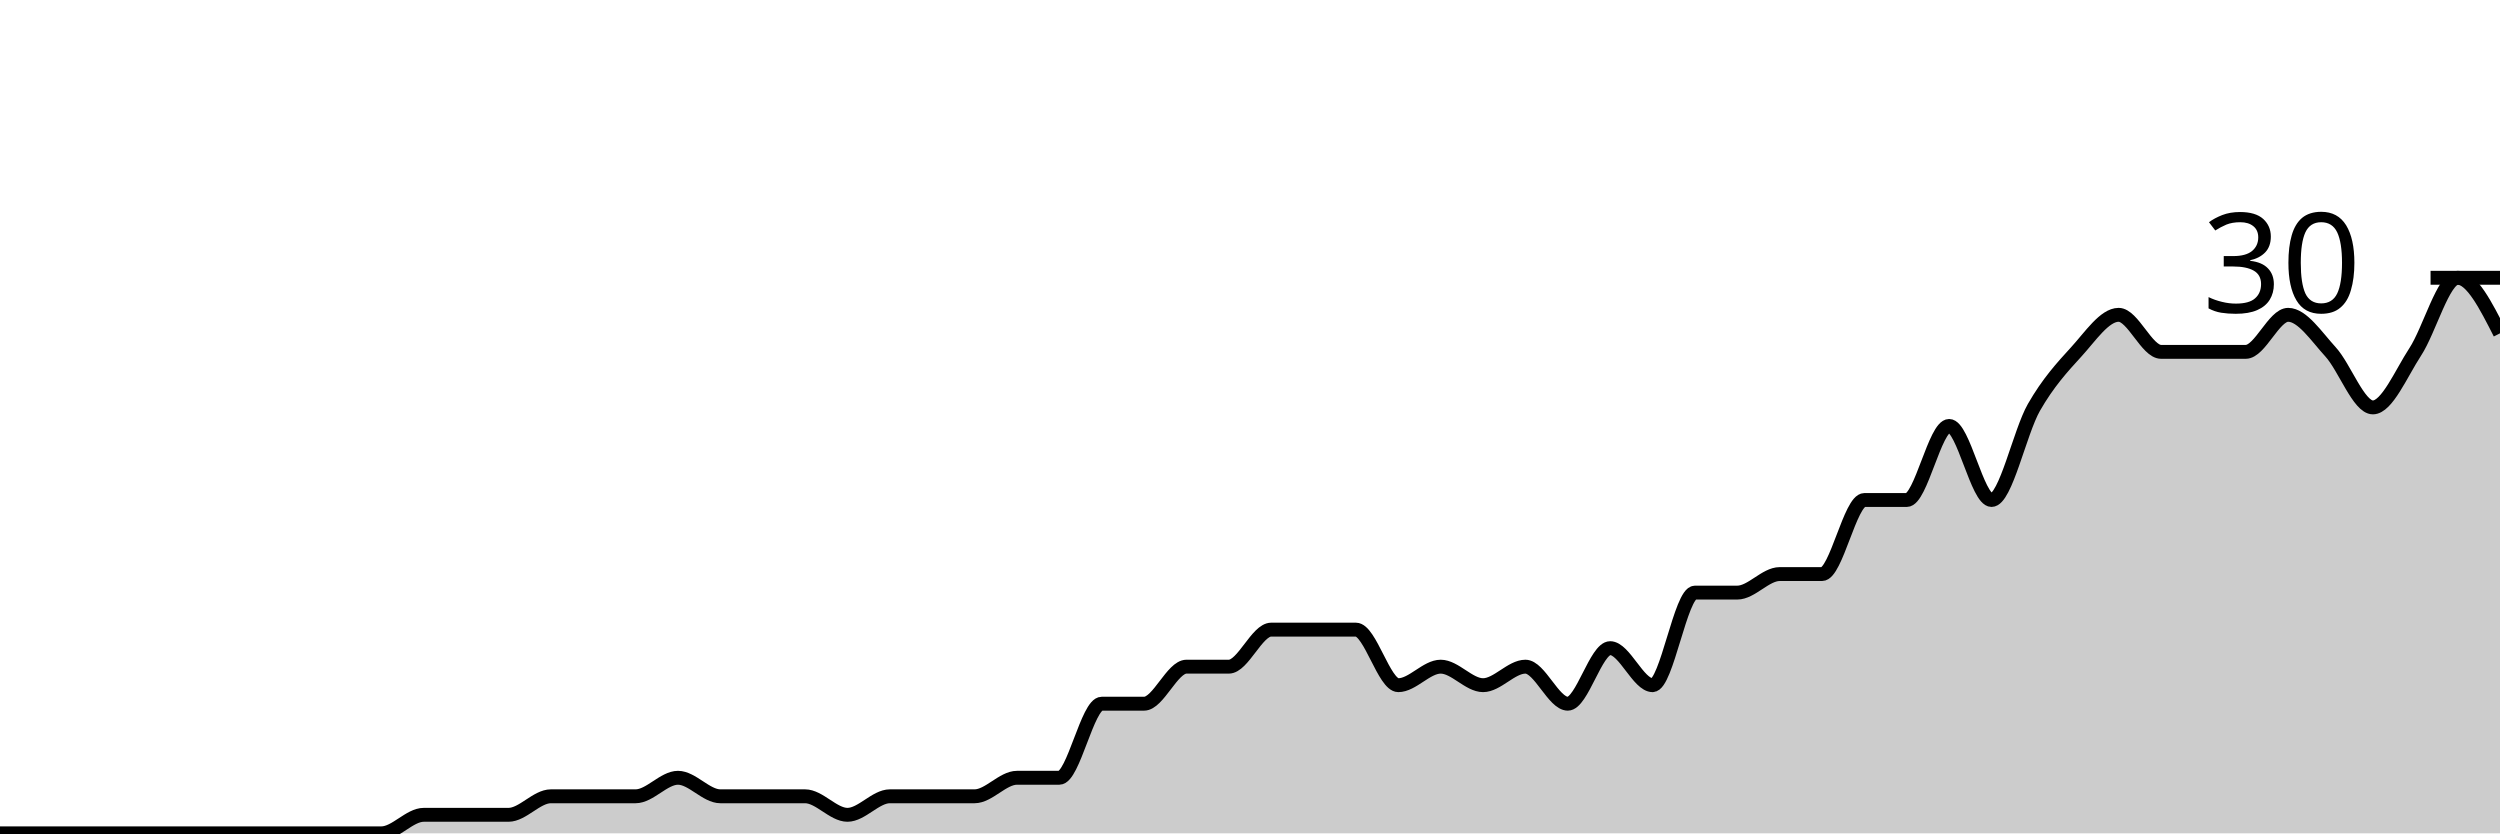
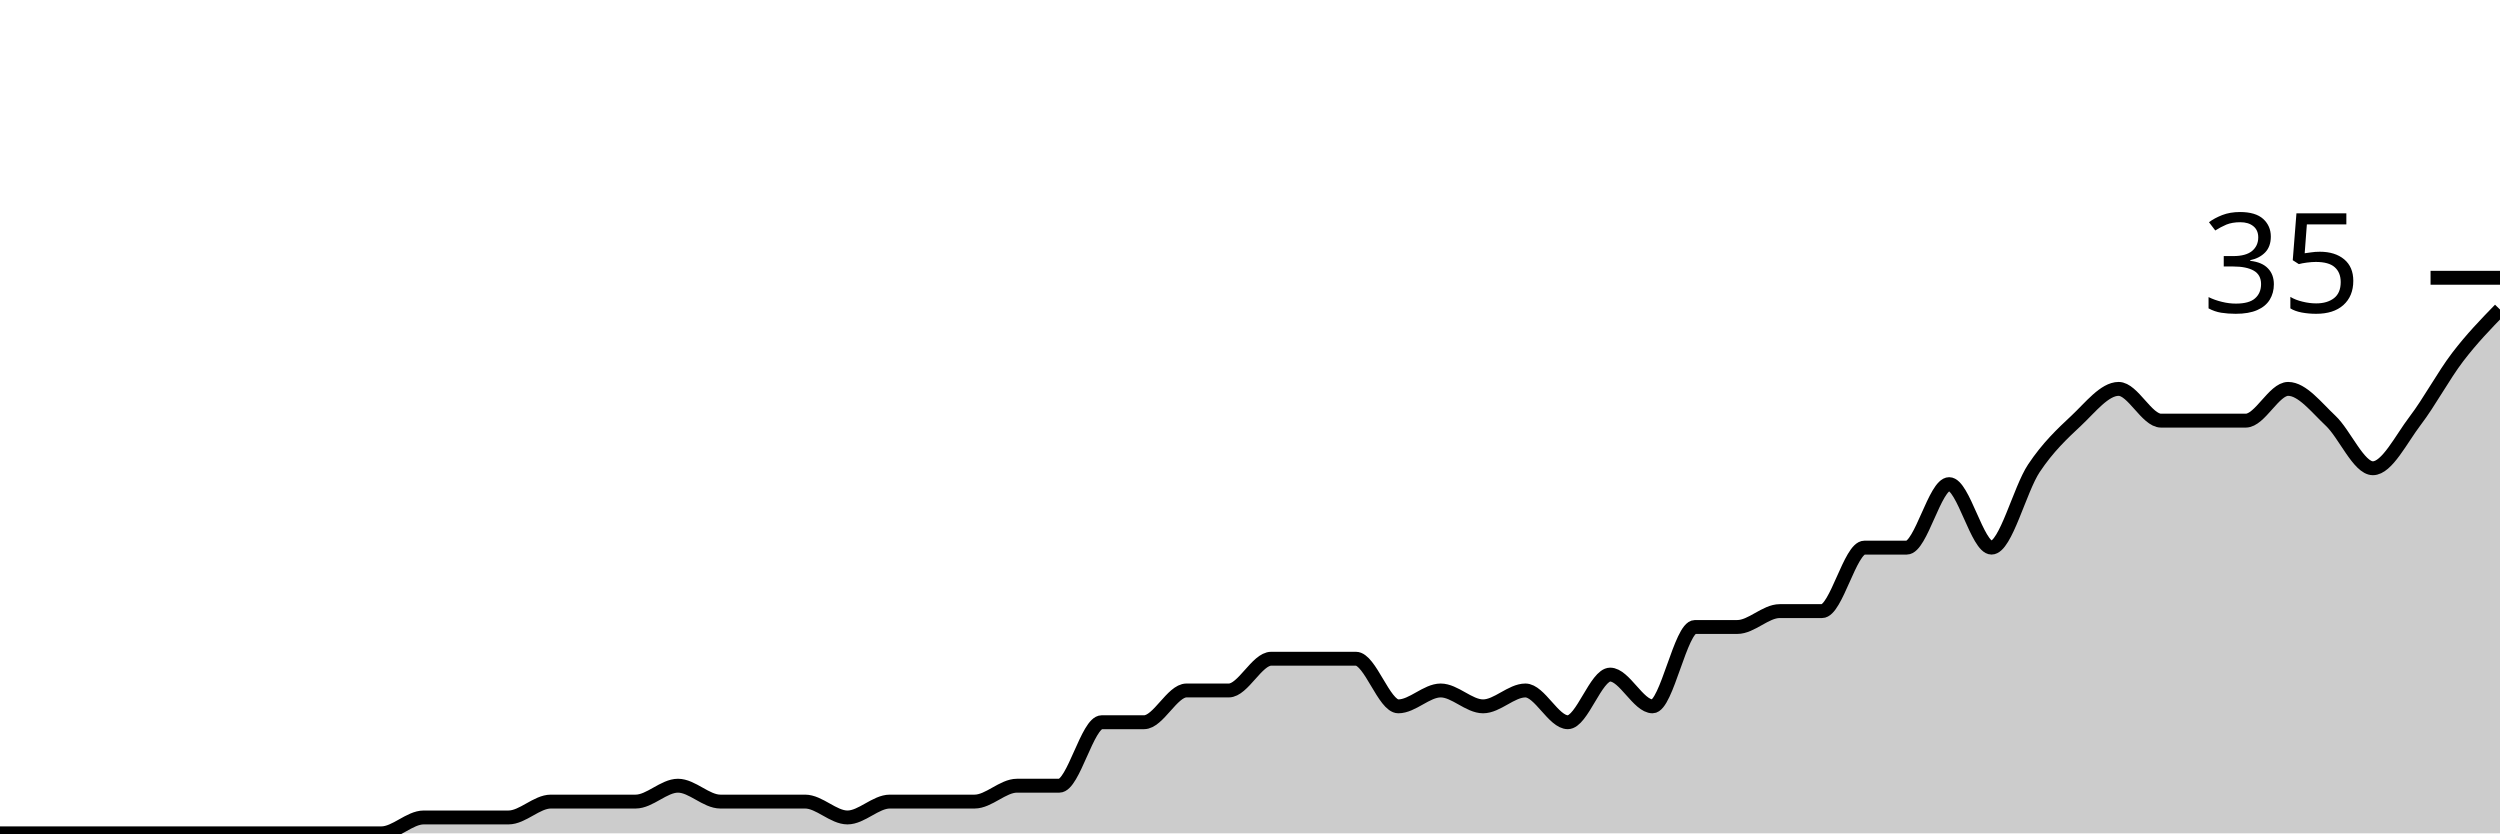
<svg xmlns="http://www.w3.org/2000/svg" viewBox="0 0 180 60">
  <g transform="translate(0,20)">
-     <path class="area" fill="rgba(0, 0, 0, 0.2)" d="M0,40C1.017,40,2.034,40,3.051,40C4.068,40,5.085,40,6.102,40C7.119,40,8.136,40,9.153,40C10.169,40,11.186,40,12.203,40C13.22,40,14.237,40,15.254,40C16.271,40,17.288,40,18.305,40C19.322,40,20.339,40,21.356,40C22.373,40,23.39,40,24.407,40C25.424,40,26.441,40,27.458,40C28.475,40,29.492,38.667,30.508,38.667C31.525,38.667,32.542,38.667,33.559,38.667C34.576,38.667,35.593,38.667,36.61,38.667C37.627,38.667,38.644,37.333,39.661,37.333C40.678,37.333,41.695,37.333,42.712,37.333C43.729,37.333,44.746,37.333,45.763,37.333C46.78,37.333,47.797,36,48.814,36C49.831,36,50.847,37.333,51.864,37.333C52.881,37.333,53.898,37.333,54.915,37.333C55.932,37.333,56.949,37.333,57.966,37.333C58.983,37.333,60,38.667,61.017,38.667C62.034,38.667,63.051,37.333,64.068,37.333C65.085,37.333,66.102,37.333,67.119,37.333C68.136,37.333,69.153,37.333,70.169,37.333C71.186,37.333,72.203,36,73.22,36C74.237,36,75.254,36,76.271,36C77.288,36,78.305,30.667,79.322,30.667C80.339,30.667,81.356,30.667,82.373,30.667C83.39,30.667,84.407,28,85.424,28C86.441,28,87.458,28,88.475,28C89.492,28,90.508,25.333,91.525,25.333C92.542,25.333,93.559,25.333,94.576,25.333C95.593,25.333,96.61,25.333,97.627,25.333C98.644,25.333,99.661,29.333,100.678,29.333C101.695,29.333,102.712,28,103.729,28C104.746,28,105.763,29.333,106.78,29.333C107.797,29.333,108.814,28,109.831,28C110.847,28,111.864,30.667,112.881,30.667C113.898,30.667,114.915,26.667,115.932,26.667C116.949,26.667,117.966,29.333,118.983,29.333C120,29.333,121.017,22.667,122.034,22.667C123.051,22.667,124.068,22.667,125.085,22.667C126.102,22.667,127.119,21.333,128.136,21.333C129.153,21.333,130.169,21.333,131.186,21.333C132.203,21.333,133.22,16,134.237,16C135.254,16,136.271,16,137.288,16C138.305,16,139.322,10.667,140.339,10.667C141.356,10.667,142.373,16,143.39,16C144.407,16,145.424,11.111,146.441,9.333C147.458,7.556,148.475,6.444,149.492,5.333C150.508,4.222,151.525,2.667,152.542,2.667C153.559,2.667,154.576,5.333,155.593,5.333C156.61,5.333,157.627,5.333,158.644,5.333C159.661,5.333,160.678,5.333,161.695,5.333C162.712,5.333,163.729,2.667,164.746,2.667C165.763,2.667,166.78,4.222,167.797,5.333C168.814,6.444,169.831,9.333,170.847,9.333C171.864,9.333,172.881,6.889,173.898,5.333C174.915,3.778,175.932,0,176.949,0C177.966,0,178.983,2,180,4L180,40C178.983,40,177.966,40,176.949,40C175.932,40,174.915,40,173.898,40C172.881,40,171.864,40,170.847,40C169.831,40,168.814,40,167.797,40C166.78,40,165.763,40,164.746,40C163.729,40,162.712,40,161.695,40C160.678,40,159.661,40,158.644,40C157.627,40,156.61,40,155.593,40C154.576,40,153.559,40,152.542,40C151.525,40,150.508,40,149.492,40C148.475,40,147.458,40,146.441,40C145.424,40,144.407,40,143.39,40C142.373,40,141.356,40,140.339,40C139.322,40,138.305,40,137.288,40C136.271,40,135.254,40,134.237,40C133.22,40,132.203,40,131.186,40C130.169,40,129.153,40,128.136,40C127.119,40,126.102,40,125.085,40C124.068,40,123.051,40,122.034,40C121.017,40,120,40,118.983,40C117.966,40,116.949,40,115.932,40C114.915,40,113.898,40,112.881,40C111.864,40,110.847,40,109.831,40C108.814,40,107.797,40,106.78,40C105.763,40,104.746,40,103.729,40C102.712,40,101.695,40,100.678,40C99.661,40,98.644,40,97.627,40C96.61,40,95.593,40,94.576,40C93.559,40,92.542,40,91.525,40C90.508,40,89.492,40,88.475,40C87.458,40,86.441,40,85.424,40C84.407,40,83.39,40,82.373,40C81.356,40,80.339,40,79.322,40C78.305,40,77.288,40,76.271,40C75.254,40,74.237,40,73.22,40C72.203,40,71.186,40,70.169,40C69.153,40,68.136,40,67.119,40C66.102,40,65.085,40,64.068,40C63.051,40,62.034,40,61.017,40C60,40,58.983,40,57.966,40C56.949,40,55.932,40,54.915,40C53.898,40,52.881,40,51.864,40C50.847,40,49.831,40,48.814,40C47.797,40,46.78,40,45.763,40C44.746,40,43.729,40,42.712,40C41.695,40,40.678,40,39.661,40C38.644,40,37.627,40,36.61,40C35.593,40,34.576,40,33.559,40C32.542,40,31.525,40,30.508,40C29.492,40,28.475,40,27.458,40C26.441,40,25.424,40,24.407,40C23.39,40,22.373,40,21.356,40C20.339,40,19.322,40,18.305,40C17.288,40,16.271,40,15.254,40C14.237,40,13.22,40,12.203,40C11.186,40,10.169,40,9.153,40C8.136,40,7.119,40,6.102,40C5.085,40,4.068,40,3.051,40C2.034,40,1.017,40,0,40Z" />
-     <path class="line" stroke="black" fill="none" d="M0,40C1.017,40,2.034,40,3.051,40C4.068,40,5.085,40,6.102,40C7.119,40,8.136,40,9.153,40C10.169,40,11.186,40,12.203,40C13.22,40,14.237,40,15.254,40C16.271,40,17.288,40,18.305,40C19.322,40,20.339,40,21.356,40C22.373,40,23.39,40,24.407,40C25.424,40,26.441,40,27.458,40C28.475,40,29.492,38.667,30.508,38.667C31.525,38.667,32.542,38.667,33.559,38.667C34.576,38.667,35.593,38.667,36.61,38.667C37.627,38.667,38.644,37.333,39.661,37.333C40.678,37.333,41.695,37.333,42.712,37.333C43.729,37.333,44.746,37.333,45.763,37.333C46.78,37.333,47.797,36,48.814,36C49.831,36,50.847,37.333,51.864,37.333C52.881,37.333,53.898,37.333,54.915,37.333C55.932,37.333,56.949,37.333,57.966,37.333C58.983,37.333,60,38.667,61.017,38.667C62.034,38.667,63.051,37.333,64.068,37.333C65.085,37.333,66.102,37.333,67.119,37.333C68.136,37.333,69.153,37.333,70.169,37.333C71.186,37.333,72.203,36,73.22,36C74.237,36,75.254,36,76.271,36C77.288,36,78.305,30.667,79.322,30.667C80.339,30.667,81.356,30.667,82.373,30.667C83.39,30.667,84.407,28,85.424,28C86.441,28,87.458,28,88.475,28C89.492,28,90.508,25.333,91.525,25.333C92.542,25.333,93.559,25.333,94.576,25.333C95.593,25.333,96.61,25.333,97.627,25.333C98.644,25.333,99.661,29.333,100.678,29.333C101.695,29.333,102.712,28,103.729,28C104.746,28,105.763,29.333,106.78,29.333C107.797,29.333,108.814,28,109.831,28C110.847,28,111.864,30.667,112.881,30.667C113.898,30.667,114.915,26.667,115.932,26.667C116.949,26.667,117.966,29.333,118.983,29.333C120,29.333,121.017,22.667,122.034,22.667C123.051,22.667,124.068,22.667,125.085,22.667C126.102,22.667,127.119,21.333,128.136,21.333C129.153,21.333,130.169,21.333,131.186,21.333C132.203,21.333,133.22,16,134.237,16C135.254,16,136.271,16,137.288,16C138.305,16,139.322,10.667,140.339,10.667C141.356,10.667,142.373,16,143.39,16C144.407,16,145.424,11.111,146.441,9.333C147.458,7.556,148.475,6.444,149.492,5.333C150.508,4.222,151.525,2.667,152.542,2.667C153.559,2.667,154.576,5.333,155.593,5.333C156.61,5.333,157.627,5.333,158.644,5.333C159.661,5.333,160.678,5.333,161.695,5.333C162.712,5.333,163.729,2.667,164.746,2.667C165.763,2.667,166.78,4.222,167.797,5.333C168.814,6.444,169.831,9.333,170.847,9.333C171.864,9.333,172.881,6.889,173.898,5.333C174.915,3.778,175.932,0,176.949,0C177.966,0,178.983,2,180,4" />
+     <path class="area" fill="rgba(0, 0, 0, 0.2)" d="M0,40C1.017,40,2.034,40,3.051,40C4.068,40,5.085,40,6.102,40C7.119,40,8.136,40,9.153,40C10.169,40,11.186,40,12.203,40C13.22,40,14.237,40,15.254,40C16.271,40,17.288,40,18.305,40C19.322,40,20.339,40,21.356,40C22.373,40,23.39,40,24.407,40C25.424,40,26.441,40,27.458,40C28.475,40,29.492,38.857,30.508,38.857C31.525,38.857,32.542,38.857,33.559,38.857C34.576,38.857,35.593,38.857,36.61,38.857C37.627,38.857,38.644,37.714,39.661,37.714C40.678,37.714,41.695,37.714,42.712,37.714C43.729,37.714,44.746,37.714,45.763,37.714C46.78,37.714,47.797,36.571,48.814,36.571C49.831,36.571,50.847,37.714,51.864,37.714C52.881,37.714,53.898,37.714,54.915,37.714C55.932,37.714,56.949,37.714,57.966,37.714C58.983,37.714,60,38.857,61.017,38.857C62.034,38.857,63.051,37.714,64.068,37.714C65.085,37.714,66.102,37.714,67.119,37.714C68.136,37.714,69.153,37.714,70.169,37.714C71.186,37.714,72.203,36.571,73.22,36.571C74.237,36.571,75.254,36.571,76.271,36.571C77.288,36.571,78.305,32,79.322,32C80.339,32,81.356,32,82.373,32C83.39,32,84.407,29.714,85.424,29.714C86.441,29.714,87.458,29.714,88.475,29.714C89.492,29.714,90.508,27.429,91.525,27.429C92.542,27.429,93.559,27.429,94.576,27.429C95.593,27.429,96.61,27.429,97.627,27.429C98.644,27.429,99.661,30.857,100.678,30.857C101.695,30.857,102.712,29.714,103.729,29.714C104.746,29.714,105.763,30.857,106.78,30.857C107.797,30.857,108.814,29.714,109.831,29.714C110.847,29.714,111.864,32,112.881,32C113.898,32,114.915,28.571,115.932,28.571C116.949,28.571,117.966,30.857,118.983,30.857C120,30.857,121.017,25.143,122.034,25.143C123.051,25.143,124.068,25.143,125.085,25.143C126.102,25.143,127.119,24,128.136,24C129.153,24,130.169,24,131.186,24C132.203,24,133.22,19.429,134.237,19.429C135.254,19.429,136.271,19.429,137.288,19.429C138.305,19.429,139.322,14.857,140.339,14.857C141.356,14.857,142.373,19.429,143.39,19.429C144.407,19.429,145.424,15.238,146.441,13.714C147.458,12.19,148.475,11.238,149.492,10.286C150.508,9.333,151.525,8,152.542,8C153.559,8,154.576,10.286,155.593,10.286C156.61,10.286,157.627,10.286,158.644,10.286C159.661,10.286,160.678,10.286,161.695,10.286C162.712,10.286,163.729,8,164.746,8C165.763,8,166.78,9.333,167.797,10.286C168.814,11.238,169.831,13.714,170.847,13.714C171.864,13.714,172.881,11.619,173.898,10.286C174.915,8.952,175.932,7.048,176.949,5.714C177.966,4.381,178.983,3.333,180,2.286L180,40C178.983,40,177.966,40,176.949,40C175.932,40,174.915,40,173.898,40C172.881,40,171.864,40,170.847,40C169.831,40,168.814,40,167.797,40C166.78,40,165.763,40,164.746,40C163.729,40,162.712,40,161.695,40C160.678,40,159.661,40,158.644,40C157.627,40,156.61,40,155.593,40C154.576,40,153.559,40,152.542,40C151.525,40,150.508,40,149.492,40C148.475,40,147.458,40,146.441,40C145.424,40,144.407,40,143.39,40C142.373,40,141.356,40,140.339,40C139.322,40,138.305,40,137.288,40C136.271,40,135.254,40,134.237,40C133.22,40,132.203,40,131.186,40C130.169,40,129.153,40,128.136,40C127.119,40,126.102,40,125.085,40C124.068,40,123.051,40,122.034,40C121.017,40,120,40,118.983,40C117.966,40,116.949,40,115.932,40C114.915,40,113.898,40,112.881,40C111.864,40,110.847,40,109.831,40C108.814,40,107.797,40,106.78,40C105.763,40,104.746,40,103.729,40C102.712,40,101.695,40,100.678,40C99.661,40,98.644,40,97.627,40C96.61,40,95.593,40,94.576,40C93.559,40,92.542,40,91.525,40C90.508,40,89.492,40,88.475,40C87.458,40,86.441,40,85.424,40C84.407,40,83.39,40,82.373,40C81.356,40,80.339,40,79.322,40C78.305,40,77.288,40,76.271,40C75.254,40,74.237,40,73.22,40C72.203,40,71.186,40,70.169,40C69.153,40,68.136,40,67.119,40C66.102,40,65.085,40,64.068,40C63.051,40,62.034,40,61.017,40C60,40,58.983,40,57.966,40C56.949,40,55.932,40,54.915,40C53.898,40,52.881,40,51.864,40C50.847,40,49.831,40,48.814,40C47.797,40,46.78,40,45.763,40C44.746,40,43.729,40,42.712,40C41.695,40,40.678,40,39.661,40C38.644,40,37.627,40,36.61,40C35.593,40,34.576,40,33.559,40C32.542,40,31.525,40,30.508,40C29.492,40,28.475,40,27.458,40C26.441,40,25.424,40,24.407,40C23.39,40,22.373,40,21.356,40C20.339,40,19.322,40,18.305,40C17.288,40,16.271,40,15.254,40C14.237,40,13.22,40,12.203,40C11.186,40,10.169,40,9.153,40C8.136,40,7.119,40,6.102,40C5.085,40,4.068,40,3.051,40C2.034,40,1.017,40,0,40Z" />
+     <path class="line" stroke="black" fill="none" d="M0,40C1.017,40,2.034,40,3.051,40C4.068,40,5.085,40,6.102,40C7.119,40,8.136,40,9.153,40C10.169,40,11.186,40,12.203,40C13.22,40,14.237,40,15.254,40C16.271,40,17.288,40,18.305,40C19.322,40,20.339,40,21.356,40C22.373,40,23.39,40,24.407,40C25.424,40,26.441,40,27.458,40C28.475,40,29.492,38.857,30.508,38.857C31.525,38.857,32.542,38.857,33.559,38.857C34.576,38.857,35.593,38.857,36.61,38.857C37.627,38.857,38.644,37.714,39.661,37.714C40.678,37.714,41.695,37.714,42.712,37.714C43.729,37.714,44.746,37.714,45.763,37.714C46.78,37.714,47.797,36.571,48.814,36.571C49.831,36.571,50.847,37.714,51.864,37.714C52.881,37.714,53.898,37.714,54.915,37.714C55.932,37.714,56.949,37.714,57.966,37.714C58.983,37.714,60,38.857,61.017,38.857C62.034,38.857,63.051,37.714,64.068,37.714C65.085,37.714,66.102,37.714,67.119,37.714C68.136,37.714,69.153,37.714,70.169,37.714C71.186,37.714,72.203,36.571,73.22,36.571C74.237,36.571,75.254,36.571,76.271,36.571C77.288,36.571,78.305,32,79.322,32C80.339,32,81.356,32,82.373,32C83.39,32,84.407,29.714,85.424,29.714C86.441,29.714,87.458,29.714,88.475,29.714C89.492,29.714,90.508,27.429,91.525,27.429C92.542,27.429,93.559,27.429,94.576,27.429C95.593,27.429,96.61,27.429,97.627,27.429C98.644,27.429,99.661,30.857,100.678,30.857C101.695,30.857,102.712,29.714,103.729,29.714C104.746,29.714,105.763,30.857,106.78,30.857C107.797,30.857,108.814,29.714,109.831,29.714C110.847,29.714,111.864,32,112.881,32C113.898,32,114.915,28.571,115.932,28.571C116.949,28.571,117.966,30.857,118.983,30.857C120,30.857,121.017,25.143,122.034,25.143C123.051,25.143,124.068,25.143,125.085,25.143C126.102,25.143,127.119,24,128.136,24C129.153,24,130.169,24,131.186,24C132.203,24,133.22,19.429,134.237,19.429C135.254,19.429,136.271,19.429,137.288,19.429C138.305,19.429,139.322,14.857,140.339,14.857C141.356,14.857,142.373,19.429,143.39,19.429C144.407,19.429,145.424,15.238,146.441,13.714C147.458,12.19,148.475,11.238,149.492,10.286C150.508,9.333,151.525,8,152.542,8C153.559,8,154.576,10.286,155.593,10.286C156.61,10.286,157.627,10.286,158.644,10.286C159.661,10.286,160.678,10.286,161.695,10.286C162.712,10.286,163.729,8,164.746,8C165.763,8,166.78,9.333,167.797,10.286C168.814,11.238,169.831,13.714,170.847,13.714C171.864,13.714,172.881,11.619,173.898,10.286C174.915,8.952,175.932,7.048,176.949,5.714C177.966,4.381,178.983,3.333,180,2.286" />
    <path class="axis-ceiling" stroke-width="1" stroke="black" fill="none" d="M175,0L180,0" />
-     <text class="axis-ceiling-label" font-family="sans-serif" text-anchor="end" font-size="10px" x="170" y="2.5">30</text>
+     <text class="axis-ceiling-label" font-family="sans-serif" text-anchor="end" font-size="10px" x="170" y="2.5">35</text>
  </g>
</svg>
